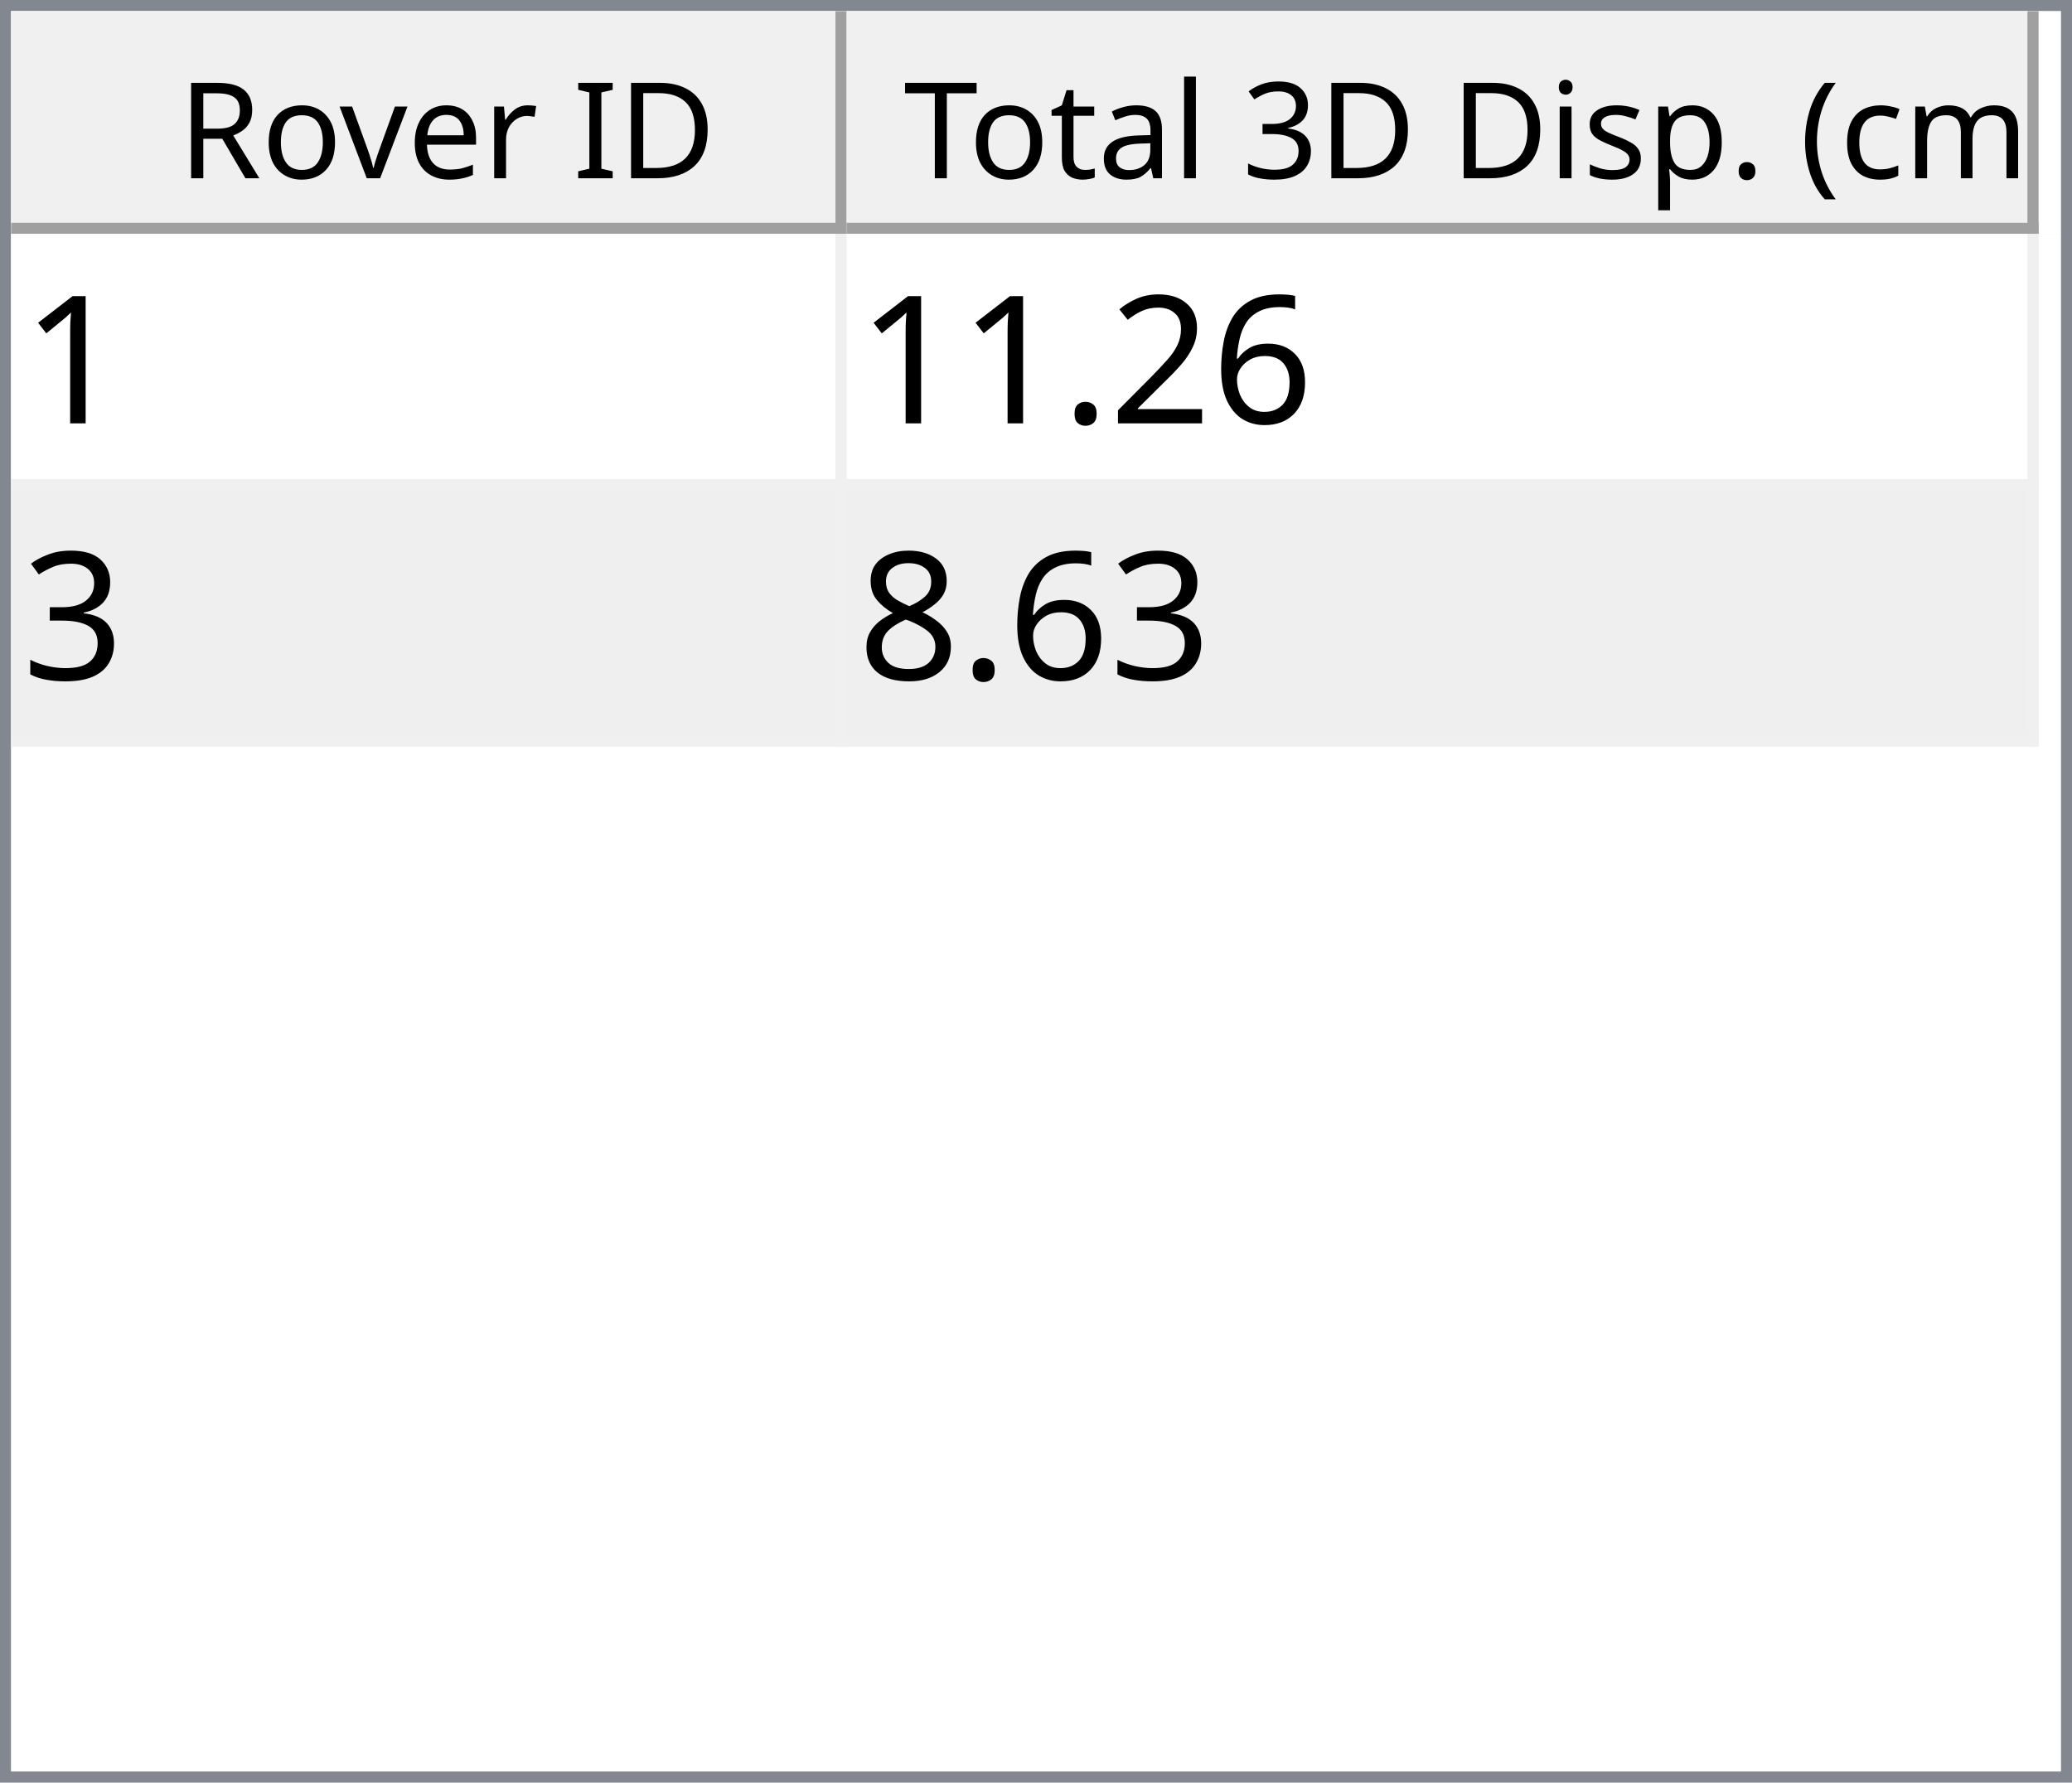
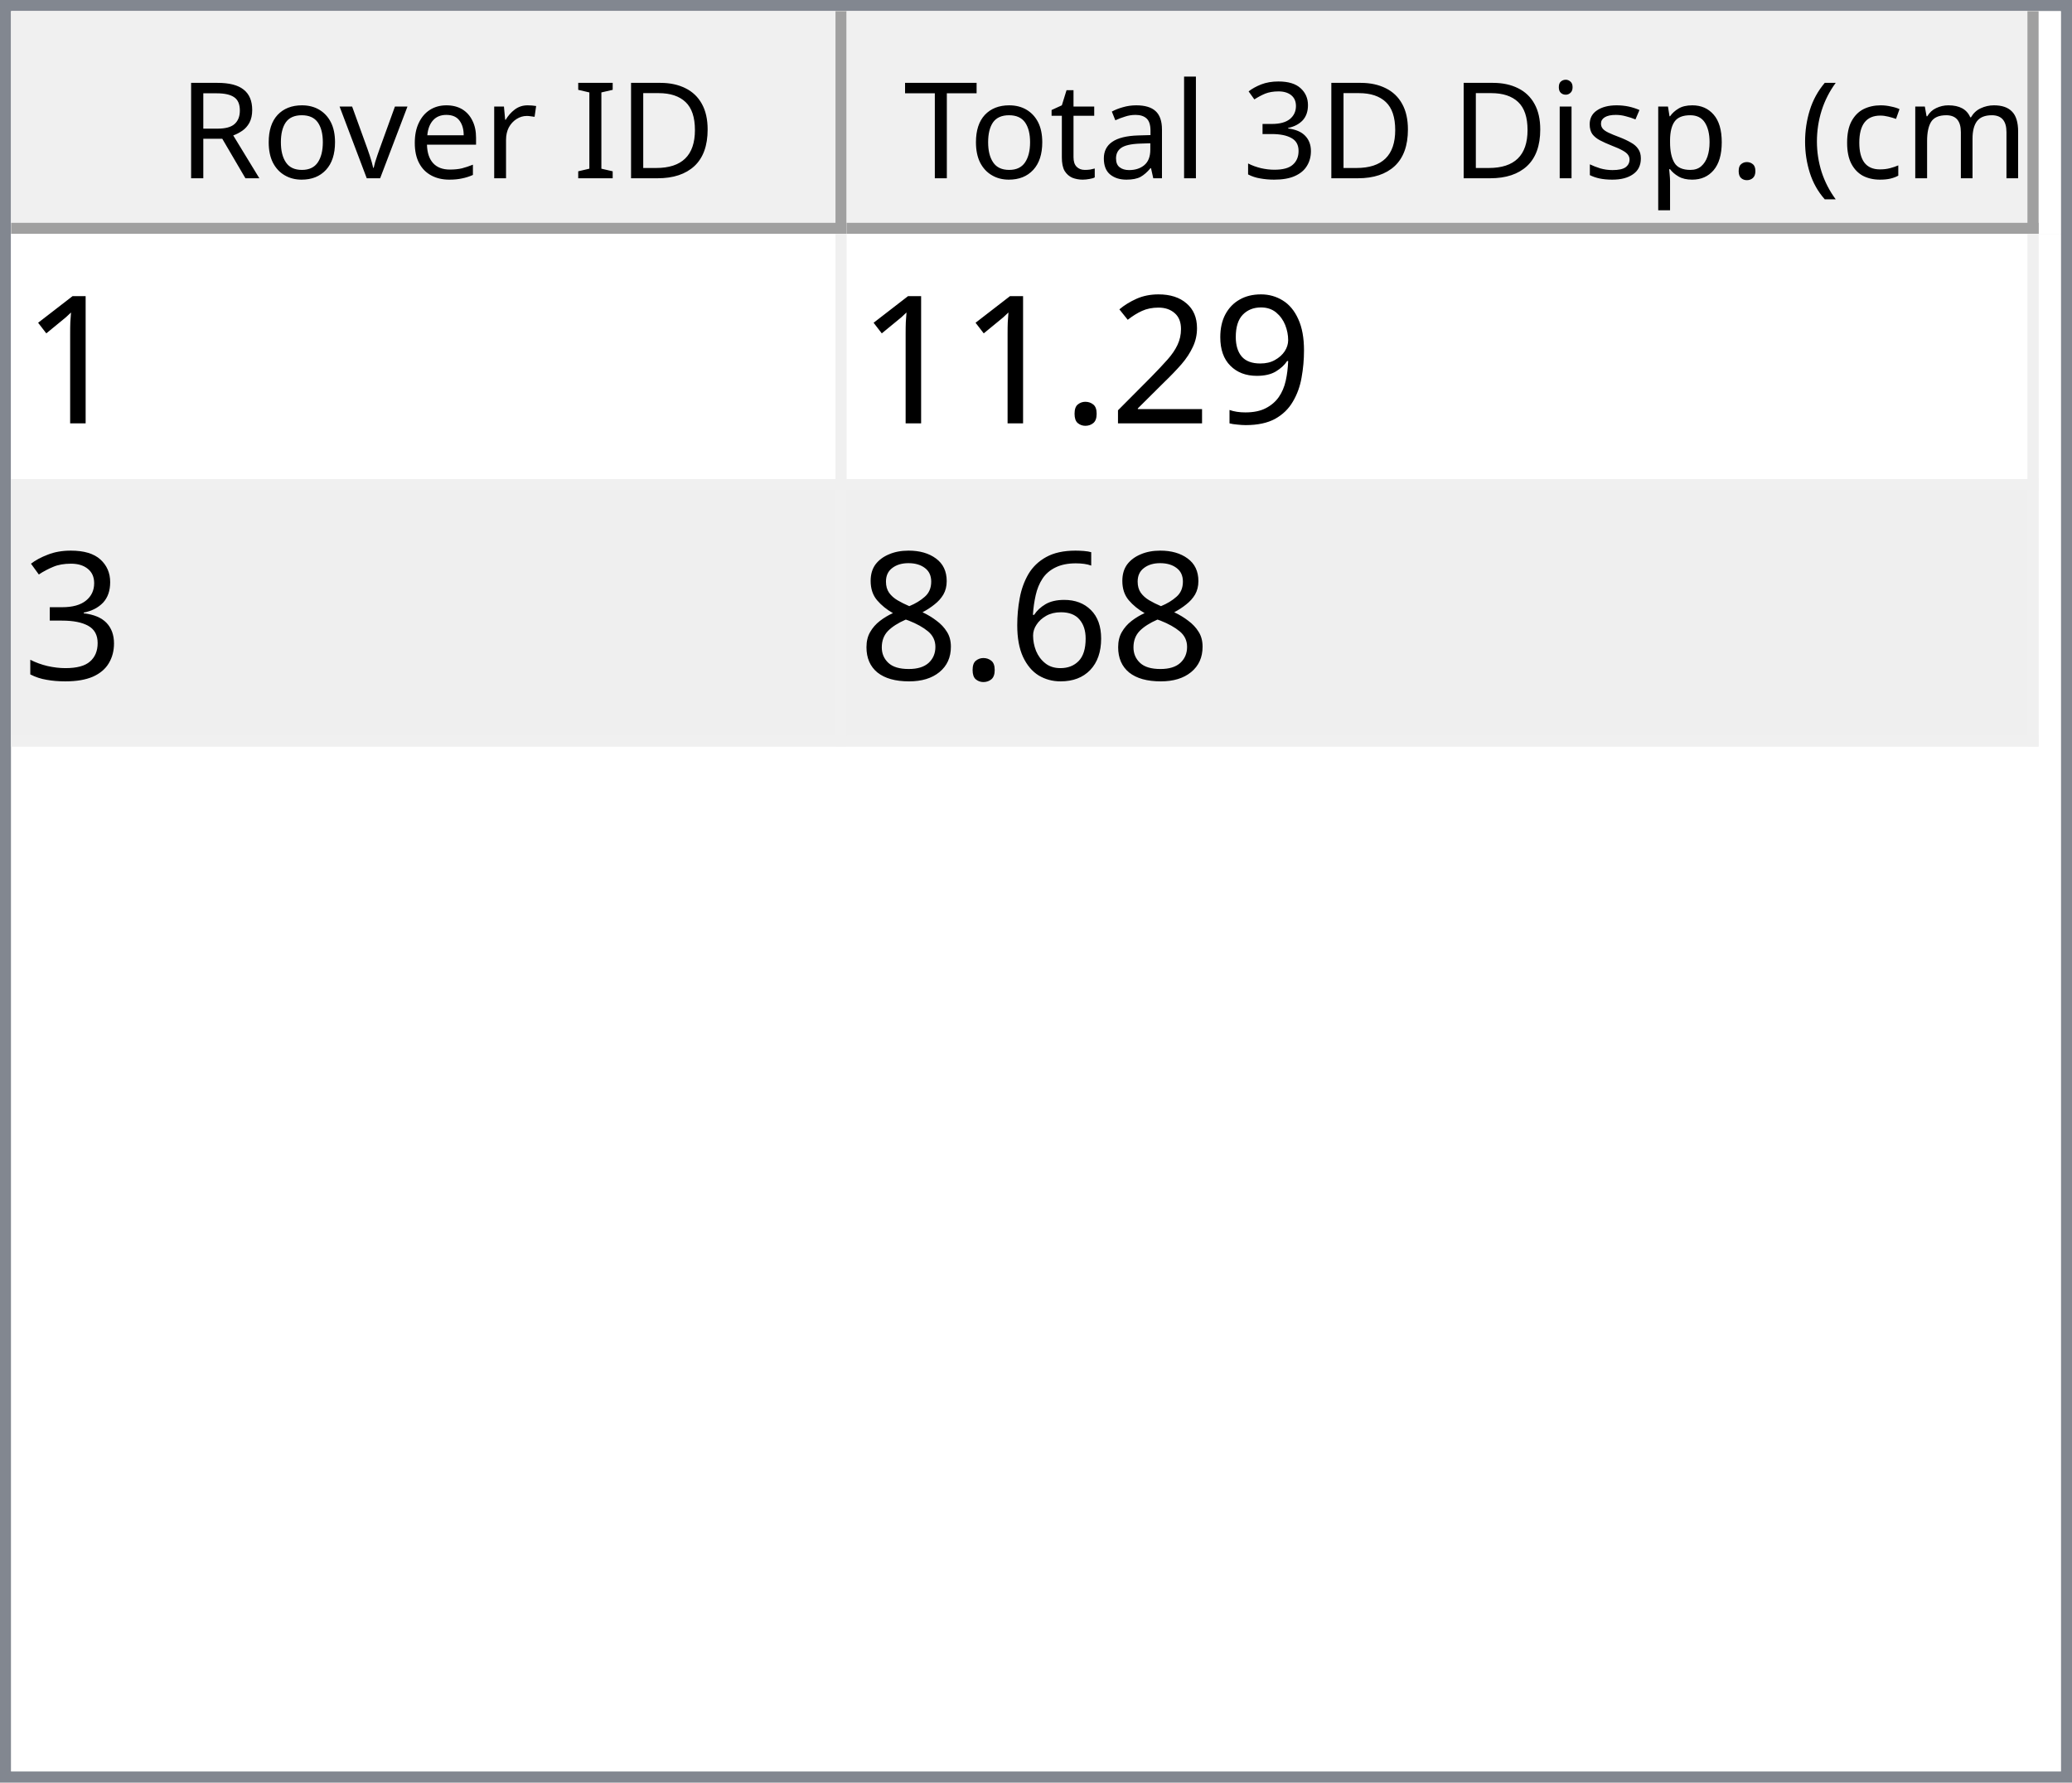
<svg xmlns="http://www.w3.org/2000/svg" style="fill-opacity:1; color-rendering:auto; color-interpolation:auto; text-rendering:auto; stroke:black; stroke-linecap:square; stroke-miterlimit:10; shape-rendering:auto; stroke-opacity:1; fill:black; stroke-dasharray:none; font-weight:normal; stroke-width:1; font-family:'Dialog'; font-style:normal; stroke-linejoin:miter; font-size:12px; stroke-dashoffset:0; image-rendering:auto;" width="186" height="160">
  <defs id="genericDefs" />
  <g>
    <defs id="defs1">
      <clipPath clipPathUnits="userSpaceOnUse" id="clipPath1">
        <path d="M0 0 L186 0 L186 160 L0 160 L0 0 Z" />
      </clipPath>
      <clipPath clipPathUnits="userSpaceOnUse" id="clipPath2">
        <path d="M0 0 L0 160 L186 160 L186 0 Z" />
      </clipPath>
      <clipPath clipPathUnits="userSpaceOnUse" id="clipPath3">
        <path d="M0 0 L0 20 L184 20 L184 0 Z" />
      </clipPath>
      <clipPath clipPathUnits="userSpaceOnUse" id="clipPath4">
        <path d="M0 0 L0 20 L75 20 L75 0 Z" />
      </clipPath>
      <clipPath clipPathUnits="userSpaceOnUse" id="clipPath5">
        <path d="M1 1 L1 19 L74 19 L74 1 Z" />
      </clipPath>
      <clipPath clipPathUnits="userSpaceOnUse" id="clipPath6">
        <path d="M0 0 L0 18 L73 18 L73 0 Z" />
      </clipPath>
      <clipPath clipPathUnits="userSpaceOnUse" id="clipPath7">
        <path d="M-0.5 -0.5 L-0.5 19.5 L74.5 19.5 L74.5 -0.5 Z" />
      </clipPath>
      <clipPath clipPathUnits="userSpaceOnUse" id="clipPath8">
        <path d="M0 0 L0 20 L107 20 L107 0 Z" />
      </clipPath>
      <clipPath clipPathUnits="userSpaceOnUse" id="clipPath9">
        <path d="M1 1 L1 19 L106 19 L106 1 Z" />
      </clipPath>
      <clipPath clipPathUnits="userSpaceOnUse" id="clipPath10">
        <path d="M0 0 L0 18 L105 18 L105 0 Z" />
      </clipPath>
      <clipPath clipPathUnits="userSpaceOnUse" id="clipPath11">
        <path d="M-0.5 -0.5 L-0.5 19.5 L106.5 19.5 L106.5 -0.5 Z" />
      </clipPath>
      <clipPath clipPathUnits="userSpaceOnUse" id="clipPath12">
        <path d="M0 0 L0 138 L184 138 L184 0 Z" />
      </clipPath>
      <clipPath clipPathUnits="userSpaceOnUse" id="clipPath13">
        <path d="M0 0 L0 46 L182 46 L182 0 Z" />
      </clipPath>
      <clipPath clipPathUnits="userSpaceOnUse" id="clipPath14">
        <path d="M-0.5 -0.5 L-0.5 45.5 L181.5 45.5 L181.5 -0.5 Z" />
      </clipPath>
      <clipPath clipPathUnits="userSpaceOnUse" id="clipPath15">
        <path d="M0 0 L0 22 L74 22 L74 0 Z" />
      </clipPath>
      <clipPath clipPathUnits="userSpaceOnUse" id="clipPath16">
        <path d="M0 0 L0 22 L106 22 L106 0 Z" />
      </clipPath>
      <font horiz-adv-x="64.551" id="font1">
        <font-face ascent="107.91" descent="25.098" units-per-em="100" style="font-style:normal; font-family:Segoe UI; font-weight:normal;" />
        <missing-glyph horiz-adv-x="64.551" d="M8.109 0 L8.109 68.266 L56.453 68.266 L56.453 0 L8.109 0 ZM15.328 7.234 L49.219 7.234 L49.219 61.031 L15.328 61.031 L15.328 7.234 Z" />
        <glyph unicode="D" horiz-adv-x="70.117" d="M9.188 0 L9.188 70.016 L28.516 70.016 Q65.531 70.016 65.531 35.891 Q65.531 19.672 55.25 9.836 Q44.969 0 27.734 0 L9.188 0 ZM17.391 62.594 L17.391 7.422 L27.828 7.422 Q41.609 7.422 49.273 14.797 Q56.938 22.172 56.938 35.688 Q56.938 62.594 28.328 62.594 L17.391 62.594 Z" />
        <glyph unicode="I" horiz-adv-x="26.611" d="M17.391 0 L9.188 0 L9.188 70.016 L17.391 70.016 L17.391 0 Z" />
        <glyph unicode=" " horiz-adv-x="27.393" d="" />
        <glyph unicode="r" horiz-adv-x="34.766" d="M34.188 41.891 Q32.078 43.5 28.125 43.5 Q23 43.5 19.555 38.672 Q16.109 33.844 16.109 25.484 L16.109 0 L8.109 0 L8.109 50 L16.109 50 L16.109 39.703 L16.312 39.703 Q18.016 44.969 21.531 47.922 Q25.047 50.875 29.391 50.875 Q32.516 50.875 34.188 50.203 L34.188 41.891 Z" />
        <glyph unicode="e" horiz-adv-x="52.295" d="M48.297 23 L12.984 23 Q13.188 14.656 17.484 10.109 Q21.781 5.562 29.297 5.562 Q37.75 5.562 44.828 11.141 L44.828 3.609 Q38.234 -1.172 27.391 -1.172 Q16.797 -1.172 10.742 5.641 Q4.688 12.453 4.688 24.812 Q4.688 36.469 11.305 43.82 Q17.922 51.172 27.734 51.172 Q37.547 51.172 42.922 44.828 Q48.297 38.484 48.297 27.203 L48.297 23 ZM40.094 29.781 Q40.047 36.719 36.75 40.578 Q33.453 44.438 27.594 44.438 Q21.922 44.438 17.969 40.383 Q14.016 36.328 13.094 29.781 L40.094 29.781 Z" />
        <glyph unicode="v" horiz-adv-x="47.9" d="M47.406 50 L27.484 0 L19.625 0 L0.688 50 L9.469 50 L22.172 13.672 Q23.578 9.672 23.922 6.688 L24.125 6.688 Q24.609 10.453 25.688 13.484 L38.969 50 L47.406 50 Z" />
        <glyph unicode="o" horiz-adv-x="58.594" d="M29 -1.172 Q17.922 -1.172 11.305 5.836 Q4.688 12.844 4.688 24.422 Q4.688 37.016 11.57 44.094 Q18.453 51.172 30.172 51.172 Q41.359 51.172 47.633 44.289 Q53.906 37.406 53.906 25.203 Q53.906 13.234 47.141 6.031 Q40.375 -1.172 29 -1.172 ZM29.594 44.438 Q21.875 44.438 17.383 39.188 Q12.891 33.938 12.891 24.703 Q12.891 15.828 17.43 10.695 Q21.969 5.562 29.594 5.562 Q37.359 5.562 41.531 10.594 Q45.703 15.625 45.703 24.906 Q45.703 34.281 41.531 39.359 Q37.359 44.438 29.594 44.438 Z" />
        <glyph unicode="R" horiz-adv-x="59.814" d="M59.375 0 L49.609 0 L37.891 19.625 Q36.281 22.359 34.766 24.289 Q33.25 26.219 31.664 27.438 Q30.078 28.656 28.25 29.219 Q26.422 29.781 24.125 29.781 L17.391 29.781 L17.391 0 L9.188 0 L9.188 70.016 L30.078 70.016 Q34.672 70.016 38.555 68.867 Q42.438 67.719 45.289 65.375 Q48.141 63.031 49.758 59.547 Q51.375 56.062 51.375 51.375 Q51.375 47.703 50.273 44.656 Q49.172 41.609 47.148 39.211 Q45.125 36.812 42.266 35.133 Q39.406 33.453 35.844 32.516 L35.844 32.328 Q37.594 31.547 38.891 30.547 Q40.188 29.547 41.359 28.18 Q42.531 26.812 43.68 25.078 Q44.828 23.344 46.234 21.047 L59.375 0 ZM17.391 62.594 L17.391 37.203 L28.516 37.203 Q31.594 37.203 34.203 38.133 Q36.812 39.062 38.719 40.797 Q40.625 42.531 41.703 45.047 Q42.781 47.562 42.781 50.688 Q42.781 56.297 39.141 59.445 Q35.5 62.594 28.609 62.594 L17.391 62.594 Z" />
        <glyph unicode=")" horiz-adv-x="30.176" d="M8.297 -15.922 L1.172 -15.922 Q16.406 2.344 16.406 26.812 Q16.406 51.469 1.078 70.016 L8.297 70.016 Q23.531 52.156 23.531 26.703 Q23.531 1.375 8.297 -15.922 Z" />
        <glyph unicode="m" horiz-adv-x="86.133" d="M79.109 0 L71.094 0 L71.094 28.719 Q71.094 37.016 68.531 40.727 Q65.969 44.438 59.906 44.438 Q54.781 44.438 51.195 39.75 Q47.609 35.062 47.609 28.516 L47.609 0 L39.594 0 L39.594 29.688 Q39.594 44.438 28.219 44.438 Q22.953 44.438 19.531 40.016 Q16.109 35.594 16.109 28.516 L16.109 0 L8.109 0 L8.109 50 L16.109 50 L16.109 42.094 L16.312 42.094 Q21.625 51.172 31.844 51.172 Q36.969 51.172 40.773 48.312 Q44.578 45.453 46 40.828 Q51.562 51.172 62.594 51.172 Q79.109 51.172 79.109 30.812 L79.109 0 Z" />
        <glyph unicode="c" horiz-adv-x="46.191" d="M42.188 2.297 Q36.422 -1.172 28.516 -1.172 Q17.828 -1.172 11.258 5.789 Q4.688 12.75 4.688 23.828 Q4.688 36.188 11.766 43.68 Q18.844 51.172 30.672 51.172 Q37.25 51.172 42.281 48.734 L42.281 40.531 Q36.719 44.438 30.375 44.438 Q22.703 44.438 17.797 38.945 Q12.891 33.453 12.891 24.516 Q12.891 15.719 17.508 10.641 Q22.125 5.562 29.891 5.562 Q36.422 5.562 42.188 9.906 L42.188 2.297 Z" />
        <glyph unicode="(" horiz-adv-x="30.176" d="M29.109 -15.922 L21.969 -15.922 Q6.844 1.375 6.844 26.703 Q6.844 52.156 21.969 70.016 L29.203 70.016 Q13.875 51.469 13.875 26.812 Q13.875 2.344 29.109 -15.922 Z" />
        <glyph unicode="." horiz-adv-x="21.68" d="M10.891 -1.078 Q8.641 -1.078 7.055 0.539 Q5.469 2.156 5.469 4.391 Q5.469 6.641 7.055 8.273 Q8.641 9.906 10.891 9.906 Q13.188 9.906 14.797 8.273 Q16.406 6.641 16.406 4.391 Q16.406 2.156 14.797 0.539 Q13.188 -1.078 10.891 -1.078 Z" />
        <glyph unicode="p" horiz-adv-x="58.789" d="M16.312 7.234 L16.109 7.234 L16.109 -23 L8.109 -23 L8.109 50 L16.109 50 L16.109 41.219 L16.312 41.219 Q22.219 51.172 33.594 51.172 Q43.266 51.172 48.688 44.461 Q54.109 37.75 54.109 26.469 Q54.109 13.922 48 6.375 Q41.891 -1.172 31.297 -1.172 Q21.578 -1.172 16.312 7.234 ZM16.109 27.391 L16.109 20.406 Q16.109 14.203 20.141 9.883 Q24.172 5.562 30.375 5.562 Q37.641 5.562 41.773 11.133 Q45.906 16.703 45.906 26.609 Q45.906 34.969 42.047 39.703 Q38.188 44.438 31.594 44.438 Q24.609 44.438 20.359 39.578 Q16.109 34.719 16.109 27.391 Z" />
        <glyph unicode="s" horiz-adv-x="42.432" d="M5.078 1.812 L5.078 10.406 Q11.625 5.562 19.484 5.562 Q30.031 5.562 30.031 12.594 Q30.031 14.594 29.125 15.992 Q28.219 17.391 26.68 18.461 Q25.141 19.531 23.07 20.383 Q21 21.234 18.609 22.172 Q15.281 23.484 12.766 24.828 Q10.25 26.172 8.57 27.859 Q6.891 29.547 6.031 31.695 Q5.172 33.844 5.172 36.719 Q5.172 40.234 6.789 42.945 Q8.406 45.656 11.086 47.484 Q13.766 49.312 17.211 50.242 Q20.656 51.172 24.312 51.172 Q30.812 51.172 35.938 48.922 L35.938 40.828 Q30.422 44.438 23.25 44.438 Q21 44.438 19.195 43.922 Q17.391 43.406 16.094 42.477 Q14.797 41.547 14.086 40.258 Q13.375 38.969 13.375 37.406 Q13.375 35.453 14.086 34.133 Q14.797 32.812 16.164 31.789 Q17.531 30.766 19.484 29.938 Q21.438 29.109 23.922 28.125 Q27.25 26.859 29.883 25.516 Q32.516 24.172 34.375 22.484 Q36.234 20.797 37.234 18.602 Q38.234 16.406 38.234 13.375 Q38.234 9.672 36.602 6.938 Q34.969 4.203 32.234 2.398 Q29.5 0.594 25.93 -0.289 Q22.359 -1.172 18.453 -1.172 Q10.75 -1.172 5.078 1.812 Z" />
        <glyph unicode="i" horiz-adv-x="24.219" d="M12.203 62.703 Q10.062 62.703 8.547 64.164 Q7.031 65.625 7.031 67.875 Q7.031 70.125 8.547 71.609 Q10.062 73.094 12.203 73.094 Q14.406 73.094 15.945 71.609 Q17.484 70.125 17.484 67.875 Q17.484 65.719 15.945 64.211 Q14.406 62.703 12.203 62.703 ZM16.109 0 L8.109 0 L8.109 50 L16.109 50 L16.109 0 Z" />
        <glyph unicode="3" horiz-adv-x="53.906" d="M46.531 19.828 Q46.531 15.094 44.75 11.211 Q42.969 7.328 39.719 4.57 Q36.469 1.812 31.93 0.297 Q27.391 -1.219 21.922 -1.219 Q11.922 -1.219 6 2.594 L6 11.188 Q13.094 5.609 22.219 5.609 Q25.875 5.609 28.828 6.539 Q31.781 7.469 33.906 9.227 Q36.031 10.984 37.18 13.477 Q38.328 15.969 38.328 19.094 Q38.328 32.812 18.797 32.812 L12.984 32.812 L12.984 39.594 L18.5 39.594 Q35.797 39.594 35.797 52.484 Q35.797 64.406 22.609 64.406 Q15.188 64.406 8.688 59.422 L8.688 67.188 Q15.375 71.188 24.609 71.188 Q29 71.188 32.57 69.969 Q36.141 68.75 38.68 66.555 Q41.219 64.359 42.609 61.281 Q44 58.203 44 54.5 Q44 40.672 30.031 36.719 L30.031 36.531 Q33.594 36.141 36.625 34.797 Q39.656 33.453 41.852 31.305 Q44.047 29.156 45.289 26.25 Q46.531 23.344 46.531 19.828 Z" />
        <glyph unicode="l" horiz-adv-x="24.219" d="M16.109 0 L8.109 0 L8.109 74.031 L16.109 74.031 L16.109 0 Z" />
        <glyph unicode="a" horiz-adv-x="50.879" d="M43.891 0 L35.891 0 L35.891 7.812 L35.688 7.812 Q30.469 -1.172 20.312 -1.172 Q12.844 -1.172 8.617 2.781 Q4.391 6.734 4.391 13.281 Q4.391 27.297 20.906 29.594 L35.891 31.688 Q35.891 44.438 25.594 44.438 Q16.547 44.438 9.281 38.281 L9.281 46.484 Q16.656 51.172 26.266 51.172 Q43.891 51.172 43.891 32.516 L43.891 0 ZM35.891 25.297 L23.828 23.641 Q18.266 22.859 15.43 20.875 Q12.594 18.891 12.594 13.875 Q12.594 10.203 15.211 7.883 Q17.828 5.562 22.172 5.562 Q28.125 5.562 32.008 9.742 Q35.891 13.922 35.891 20.312 L35.891 25.297 Z" />
        <glyph unicode="t" horiz-adv-x="33.887" d="M31.297 0.484 Q28.469 -1.078 23.828 -1.078 Q10.688 -1.078 10.688 13.578 L10.688 43.172 L2.094 43.172 L2.094 50 L10.688 50 L10.688 62.203 L18.703 64.797 L18.703 50 L31.297 50 L31.297 43.172 L18.703 43.172 L18.703 14.984 Q18.703 9.969 20.414 7.82 Q22.125 5.672 26.078 5.672 Q29.109 5.672 31.297 7.328 L31.297 0.484 Z" />
        <glyph unicode="T" horiz-adv-x="52.393" d="M50.594 62.594 L30.375 62.594 L30.375 0 L22.172 0 L22.172 62.594 L2 62.594 L2 70.016 L50.594 70.016 L50.594 62.594 Z" />
      </font>
      <font horiz-adv-x="75.0" id="font2">
        <font-face ascent="100.537" descent="21.973" units-per-em="100" style="font-style:normal; font-family:sans-serif; font-weight:normal;" />
        <missing-glyph horiz-adv-x="75.0" d="M12.5 0 L12.5 62.5 L62.5 62.5 L62.5 0 L12.5 0 ZM14.062 1.562 L60.938 1.562 L60.938 60.938 L14.062 60.938 L14.062 1.562 Z" />
        <glyph unicode="1" horiz-adv-x="55.615" d="M37.25 0 L28.469 0 L28.469 56 Q25.297 52.984 20.141 49.953 Q14.984 46.922 10.891 45.406 L10.891 53.906 Q18.266 57.375 23.781 62.305 Q29.297 67.234 31.594 71.875 L37.25 71.875 L37.25 0 Z" />
-         <glyph unicode="6" horiz-adv-x="55.615" d="M49.75 54.047 L41.016 53.375 Q39.844 58.547 37.703 60.891 Q34.125 64.656 28.906 64.656 Q24.703 64.656 21.531 62.312 Q17.391 59.281 14.992 53.469 Q12.594 47.656 12.5 36.922 Q15.672 41.75 20.266 44.094 Q24.859 46.438 29.891 46.438 Q38.672 46.438 44.852 39.969 Q51.031 33.5 51.031 23.25 Q51.031 16.5 48.125 10.719 Q45.219 4.938 40.141 1.859 Q35.062 -1.219 28.609 -1.219 Q17.625 -1.219 10.695 6.859 Q3.766 14.938 3.766 33.5 Q3.766 54.25 11.422 63.672 Q18.109 71.875 29.438 71.875 Q37.891 71.875 43.289 67.141 Q48.688 62.406 49.75 54.047 ZM13.875 23.188 Q13.875 18.656 15.797 14.508 Q17.719 10.359 21.188 8.18 Q24.656 6 28.469 6 Q34.031 6 38.039 10.492 Q42.047 14.984 42.047 22.703 Q42.047 30.125 38.086 34.398 Q34.125 38.672 28.125 38.672 Q22.172 38.672 18.023 34.398 Q13.875 30.125 13.875 23.188 Z" />
+         <glyph unicode="9" horiz-adv-x="55.615" d="M5.469 16.547 L13.922 17.328 Q14.984 11.375 18.016 8.688 Q21.047 6 25.781 6 Q29.828 6 32.883 7.859 Q35.938 9.719 37.891 12.82 Q39.844 15.922 41.164 21.195 Q42.484 26.469 42.484 31.938 Q42.484 32.516 42.438 33.688 Q39.797 29.5 35.234 26.883 Q30.672 24.266 25.344 24.266 Q16.453 24.266 10.305 30.711 Q4.156 37.156 4.156 47.703 Q4.156 58.594 10.578 65.234 Q17 71.875 26.656 71.875 Q33.641 71.875 39.43 68.117 Q45.219 64.359 48.219 57.398 Q51.219 50.438 51.219 37.25 Q51.219 23.531 48.242 15.406 Q45.266 7.281 39.383 3.031 Q33.5 -1.219 25.594 -1.219 Q17.188 -1.219 11.867 3.445 Q6.547 8.109 5.469 16.547 ZM41.453 48.141 Q41.453 55.719 37.43 60.156 Q33.406 64.594 27.734 64.594 Q21.875 64.594 17.531 59.812 Q13.188 55.031 13.188 47.406 Q13.188 40.578 17.312 36.305 Q21.438 32.031 27.484 32.031 Q33.594 32.031 37.523 36.305 Q41.453 40.578 41.453 48.141 Z" />
        <glyph unicode="2" horiz-adv-x="55.615" d="M50.344 8.453 L50.344 0 L3.031 0 Q2.938 3.172 4.047 6.109 Q5.859 10.938 9.836 15.625 Q13.812 20.312 21.344 26.469 Q33.016 36.031 37.117 41.625 Q41.219 47.219 41.219 52.203 Q41.219 57.422 37.477 61.008 Q33.734 64.594 27.734 64.594 Q21.391 64.594 17.578 60.789 Q13.766 56.984 13.719 50.25 L4.688 51.172 Q5.609 61.281 11.664 66.578 Q17.719 71.875 27.938 71.875 Q38.234 71.875 44.242 66.164 Q50.25 60.453 50.25 52 Q50.25 47.703 48.492 43.555 Q46.734 39.406 42.656 34.812 Q38.578 30.219 29.109 22.219 Q21.188 15.578 18.945 13.211 Q16.703 10.844 15.234 8.453 L50.344 8.453 Z" />
        <glyph unicode="." horiz-adv-x="27.783" d="M9.078 0 L9.078 10.016 L19.094 10.016 L19.094 0 L9.078 0 Z" />
        <glyph unicode="3" horiz-adv-x="55.615" d="M4.203 18.891 L12.984 20.062 Q14.5 12.594 18.141 9.297 Q21.781 6 27 6 Q33.203 6 37.477 10.297 Q41.75 14.594 41.75 20.953 Q41.75 27 37.797 30.93 Q33.844 34.859 27.734 34.859 Q25.25 34.859 21.531 33.891 L22.516 41.609 Q23.391 41.5 23.922 41.5 Q29.547 41.5 34.039 44.43 Q38.531 47.359 38.531 53.469 Q38.531 58.297 35.258 61.477 Q31.984 64.656 26.812 64.656 Q21.688 64.656 18.266 61.43 Q14.844 58.203 13.875 51.766 L5.078 53.328 Q6.688 62.156 12.398 67.016 Q18.109 71.875 26.609 71.875 Q32.469 71.875 37.398 69.359 Q42.328 66.844 44.945 62.5 Q47.562 58.156 47.562 53.266 Q47.562 48.641 45.07 44.828 Q42.578 41.016 37.703 38.766 Q44.047 37.312 47.562 32.695 Q51.078 28.078 51.078 21.141 Q51.078 11.766 44.242 5.25 Q37.406 -1.266 26.953 -1.266 Q17.531 -1.266 11.305 4.352 Q5.078 9.969 4.203 18.891 Z" />
+         <glyph unicode="6" horiz-adv-x="55.615" d="M49.75 54.047 L41.016 53.375 Q39.844 58.547 37.703 60.891 Q34.125 64.656 28.906 64.656 Q24.703 64.656 21.531 62.312 Q17.391 59.281 14.992 53.469 Q12.594 47.656 12.5 36.922 Q15.672 41.75 20.266 44.094 Q24.859 46.438 29.891 46.438 Q38.672 46.438 44.852 39.969 Q51.031 33.5 51.031 23.25 Q51.031 16.5 48.125 10.719 Q45.219 4.938 40.141 1.859 Q35.062 -1.219 28.609 -1.219 Q17.625 -1.219 10.695 6.859 Q3.766 14.938 3.766 33.5 Q3.766 54.25 11.422 63.672 Q18.109 71.875 29.438 71.875 Q37.891 71.875 43.289 67.141 Q48.688 62.406 49.75 54.047 ZM13.875 23.188 Q13.875 18.656 15.797 14.508 Q17.719 10.359 21.188 8.18 Q24.656 6 28.469 6 Q34.031 6 38.039 10.492 Q42.047 14.984 42.047 22.703 Q42.047 30.125 38.086 34.398 Q34.125 38.672 28.125 38.672 Q22.172 38.672 18.023 34.398 Q13.875 30.125 13.875 23.188 Z" />
        <glyph unicode="8" horiz-adv-x="55.615" d="M17.672 38.812 Q12.203 40.828 9.57 44.539 Q6.938 48.25 6.938 53.422 Q6.938 61.234 12.555 66.555 Q18.172 71.875 27.484 71.875 Q36.859 71.875 42.578 66.43 Q48.297 60.984 48.297 53.172 Q48.297 48.188 45.68 44.508 Q43.062 40.828 37.75 38.812 Q44.344 36.672 47.781 31.883 Q51.219 27.094 51.219 20.453 Q51.219 11.281 44.727 5.031 Q38.234 -1.219 27.641 -1.219 Q17.047 -1.219 10.547 5.055 Q4.047 11.328 4.047 20.703 Q4.047 27.688 7.594 32.398 Q11.141 37.109 17.672 38.812 ZM15.922 53.719 Q15.922 48.641 19.195 45.414 Q22.469 42.188 27.688 42.188 Q32.766 42.188 36.016 45.383 Q39.266 48.578 39.266 53.219 Q39.266 58.062 35.914 61.359 Q32.562 64.656 27.594 64.656 Q22.562 64.656 19.242 61.43 Q15.922 58.203 15.922 53.719 ZM13.094 20.656 Q13.094 16.891 14.875 13.375 Q16.656 9.859 20.172 7.93 Q23.688 6 27.734 6 Q34.031 6 38.133 10.055 Q42.234 14.109 42.234 20.359 Q42.234 26.703 38.016 30.859 Q33.797 35.016 27.438 35.016 Q21.234 35.016 17.164 30.914 Q13.094 26.812 13.094 20.656 Z" />
      </font>
    </defs>
    <g style="fill:white; stroke:white;">
      <rect x="0" y="0" width="186" style="clip-path:url(#clipPath1); stroke:none;" height="160" />
    </g>
    <g style="fill:white; text-rendering:optimizeSpeed; color-rendering:optimizeSpeed; image-rendering:optimizeSpeed; shape-rendering:crispEdges; stroke:white; color-interpolation:sRGB;">
      <rect x="0" width="186" height="160" y="0" style="stroke:none;" />
      <path style="stroke:none;" d="M0 160 L186 160 L186 0 L0 0 Z" />
    </g>
    <g style="fill:rgb(240,240,240); font-family:'Segoe UI'; stroke:rgb(240,240,240);">
      <rect x="0" y="0" width="186" style="clip-path:url(#clipPath2); stroke:none;" height="160" />
    </g>
    <g style="fill:rgb(130,135,144); font-family:'Segoe UI'; stroke:rgb(130,135,144);">
      <path d="M0 0 L186 0 L186 160 L0 160 L0 0 ZM1 1 L185 1 L185 159 L1 159 L1 1 Z" style="fill-rule:evenodd; clip-path:url(#clipPath2); stroke:none;" />
    </g>
    <g style="fill:white; font-family:'Segoe UI'; stroke:white;" transform="translate(1,1)">
      <rect x="0" y="0" width="184" style="clip-path:url(#clipPath3); stroke:none;" height="20" />
    </g>
    <g style="fill:rgb(240,240,240); font-family:'Segoe UI'; stroke:rgb(240,240,240);" transform="translate(1,1)">
      <rect x="0" y="0" width="75" style="clip-path:url(#clipPath4); stroke:none;" height="20" />
    </g>
    <g style="font-family:'Segoe UI';" transform="translate(2,2)">
      <text x="14" xml:space="preserve" y="14" style="clip-path:url(#clipPath6); stroke:none;">Rover ID</text>
    </g>
    <g style="fill:rgb(160,160,160); font-family:'Segoe UI'; stroke:rgb(160,160,160); stroke-linejoin:bevel;" transform="translate(1.5,1.5)">
      <line x1="74" x2="74" y1="0" style="fill:none; clip-path:url(#clipPath7);" y2="19" />
    </g>
    <g style="fill:rgb(160,160,160); font-family:'Segoe UI'; stroke:rgb(160,160,160); stroke-linejoin:bevel;" transform="matrix(1,0,0,1,1,1) translate(0.5,0.5)">
      <line x1="0" x2="74" y1="19" style="fill:none; clip-path:url(#clipPath7);" y2="19" />
    </g>
    <g style="fill:rgb(240,240,240); font-family:'Segoe UI'; stroke:rgb(240,240,240);" transform="translate(76,1)">
      <rect x="0" y="0" width="107" style="clip-path:url(#clipPath8); stroke:none;" height="20" />
    </g>
    <g style="font-family:'Segoe UI';" transform="translate(77,2)">
      <text x="1" xml:space="preserve" y="14" style="clip-path:url(#clipPath10); stroke:none;"> Total 3D Disp. (cm)</text>
    </g>
    <g style="fill:rgb(160,160,160); font-family:'Segoe UI'; stroke:rgb(160,160,160); stroke-linejoin:bevel;" transform="translate(76.5,1.5)">
      <line x1="106" x2="106" y1="0" style="fill:none; clip-path:url(#clipPath11);" y2="19" />
    </g>
    <g style="fill:rgb(160,160,160); font-family:'Segoe UI'; stroke:rgb(160,160,160); stroke-linejoin:bevel;" transform="matrix(1,0,0,1,76,1) translate(0.5,0.5)">
      <line x1="0" x2="106" y1="19" style="fill:none; clip-path:url(#clipPath11);" y2="19" />
    </g>
    <g style="fill:white; font-family:'Segoe UI'; stroke:white;" transform="translate(1,21)">
      <rect x="0" y="0" width="184" style="clip-path:url(#clipPath12); stroke:none;" height="138" />
    </g>
    <g style="fill:rgb(240,240,240); font-size:16px; font-family:sans-serif; stroke:rgb(240,240,240);" transform="translate(1,21)">
      <rect x="0" y="0" width="182" style="clip-path:url(#clipPath13); stroke:none;" height="46" />
      <line transform="translate(0.5,0.5)" x1="0" x2="181" y1="22" style="clip-path:url(#clipPath14); fill:none; stroke-linejoin:bevel;" y2="22" />
    </g>
    <g transform="matrix(1,0,0,1,1,21) translate(0.5,0.5)" style="fill:rgb(240,240,240); font-size:16px; font-family:sans-serif; stroke:rgb(240,240,240); stroke-linejoin:bevel;">
      <line x1="0" x2="181" y1="45" style="fill:none; clip-path:url(#clipPath14);" y2="45" />
    </g>
    <g transform="matrix(1,0,0,1,1,21) translate(0.5,0.5)" style="fill:rgb(240,240,240); font-size:16px; font-family:sans-serif; stroke:rgb(240,240,240); stroke-linejoin:bevel;">
      <line x1="74" x2="74" y1="0" style="fill:none; clip-path:url(#clipPath14);" y2="45" />
    </g>
    <g transform="matrix(1,0,0,1,1,21) translate(0.5,0.5)" style="fill:rgb(240,240,240); font-size:16px; font-family:sans-serif; stroke:rgb(240,240,240); stroke-linejoin:bevel;">
      <line x1="181" x2="181" y1="0" style="fill:none; clip-path:url(#clipPath14);" y2="45" />
    </g>
    <g style="fill:white; font-size:16px; font-family:sans-serif; stroke:white;" transform="matrix(1,0,0,1,1,21)">
      <rect x="0" y="0" width="74" style="clip-path:url(#clipPath15); stroke:none;" height="22" />
      <text x="1" y="17" style="fill:black; clip-path:url(#clipPath15); stroke:none;" xml:space="preserve">1</text>
    </g>
    <g style="fill:white; font-size:16px; font-family:sans-serif; stroke:white;" transform="matrix(1,0,0,1,1,21) translate(75,0)">
      <rect x="0" y="0" width="106" style="clip-path:url(#clipPath16); stroke:none;" height="22" />
-       <text x="1" y="17" style="fill:black; clip-path:url(#clipPath16); stroke:none;" xml:space="preserve">11.26</text>
+       <text x="1" y="17" style="fill:black; clip-path:url(#clipPath16); stroke:none;" xml:space="preserve">11.29</text>
    </g>
    <g style="fill:rgb(239,239,239); font-size:16px; font-family:sans-serif; stroke:rgb(239,239,239);" transform="matrix(1,0,0,1,1,21) translate(0,23)">
      <rect x="0" y="0" width="74" style="clip-path:url(#clipPath15); stroke:none;" height="22" />
      <text x="1" y="17" style="fill:black; clip-path:url(#clipPath15); stroke:none;" xml:space="preserve">3</text>
    </g>
    <g style="fill:rgb(239,239,239); font-size:16px; font-family:sans-serif; stroke:rgb(239,239,239);" transform="matrix(1,0,0,1,1,21) translate(75,23)">
      <rect x="0" y="0" width="106" style="clip-path:url(#clipPath16); stroke:none;" height="22" />
-       <text x="1" y="17" style="fill:black; clip-path:url(#clipPath16); stroke:none;" xml:space="preserve">8.63</text>
+       <text x="1" y="17" style="fill:black; clip-path:url(#clipPath16); stroke:none;" xml:space="preserve">8.68</text>
    </g>
  </g>
</svg>
